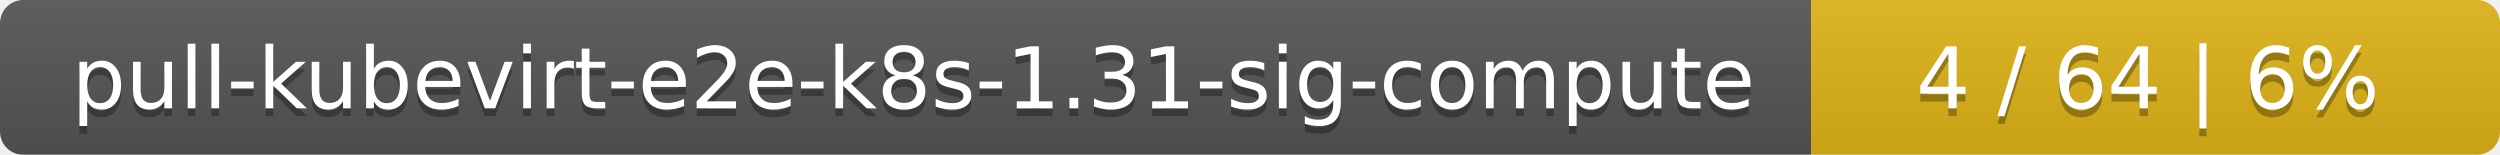
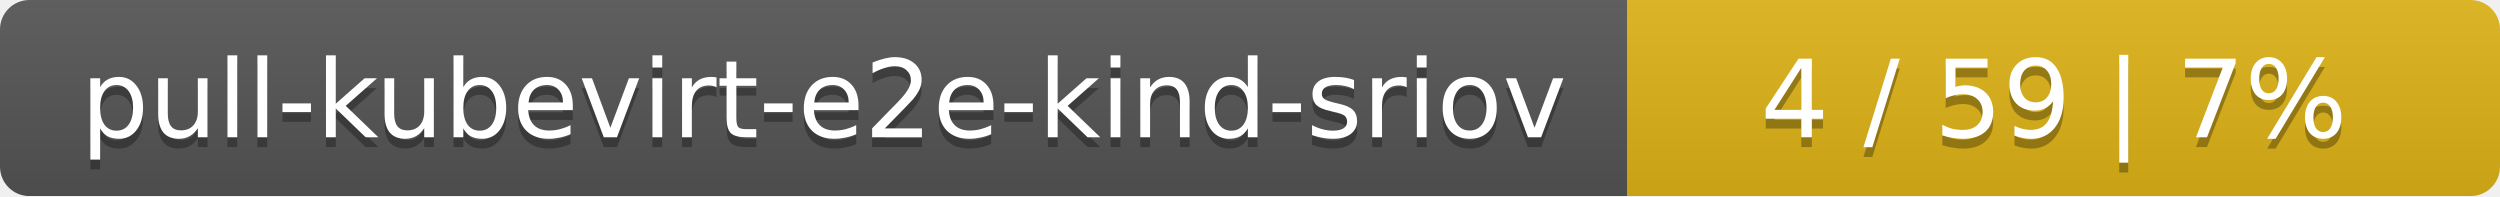
- <svg xmlns="http://www.w3.org/2000/svg" width="323" height="20">
+ <svg xmlns="http://www.w3.org/2000/svg" width="255" height="20">
  <linearGradient id="smooth" x2="0" y2="100%">
    <stop offset="0" stop-color="#bbb" stop-opacity=".1" />
    <stop offset="1" stop-opacity=".1" />
  </linearGradient>
  <mask id="round">
-     <rect width="323" height="20" rx="3" fill="#fff" />
+     <rect width="255" height="20" rx="3" fill="#fff" />
  </mask>
  <g mask="url(#round)">
-     <rect width="234" height="20" fill="#555" />
-     <rect x="234" width="89" height="20" fill="#dfb317" />
-     <rect width="323" height="20" fill="url(#smooth)" />
+     <rect width="166" height="20" fill="#555" />
+     <rect x="166" width="89" height="20" fill="#dfb317" />
+     <rect width="255" height="20" fill="url(#smooth)" />
  </g>
  <g fill="#fff" text-anchor="middle" font-family="DejaVu Sans,Verdana,Geneva,sans-serif" font-size="11">
-     <text x="118" y="15" fill="#010101" fill-opacity=".3">pull-kubevirt-e2e-k8s-1.31-sig-compute</text>
-     <text x="118" y="14">pull-kubevirt-e2e-k8s-1.31-sig-compute</text>
-     <text x="277.5" y="15" fill="#010101" fill-opacity=".3">4 / 64    |    6%</text>
-     <text x="277.5" y="14">4 / 64    |    6%</text>
+     <text x="84" y="15" fill="#010101" fill-opacity=".3">pull-kubevirt-e2e-kind-sriov</text>
+     <text x="84" y="14">pull-kubevirt-e2e-kind-sriov</text>
+     <text x="209.5" y="15" fill="#010101" fill-opacity=".3">4 / 59    |    7%</text>
+     <text x="209.5" y="14">4 / 59    |    7%</text>
  </g>
</svg>
